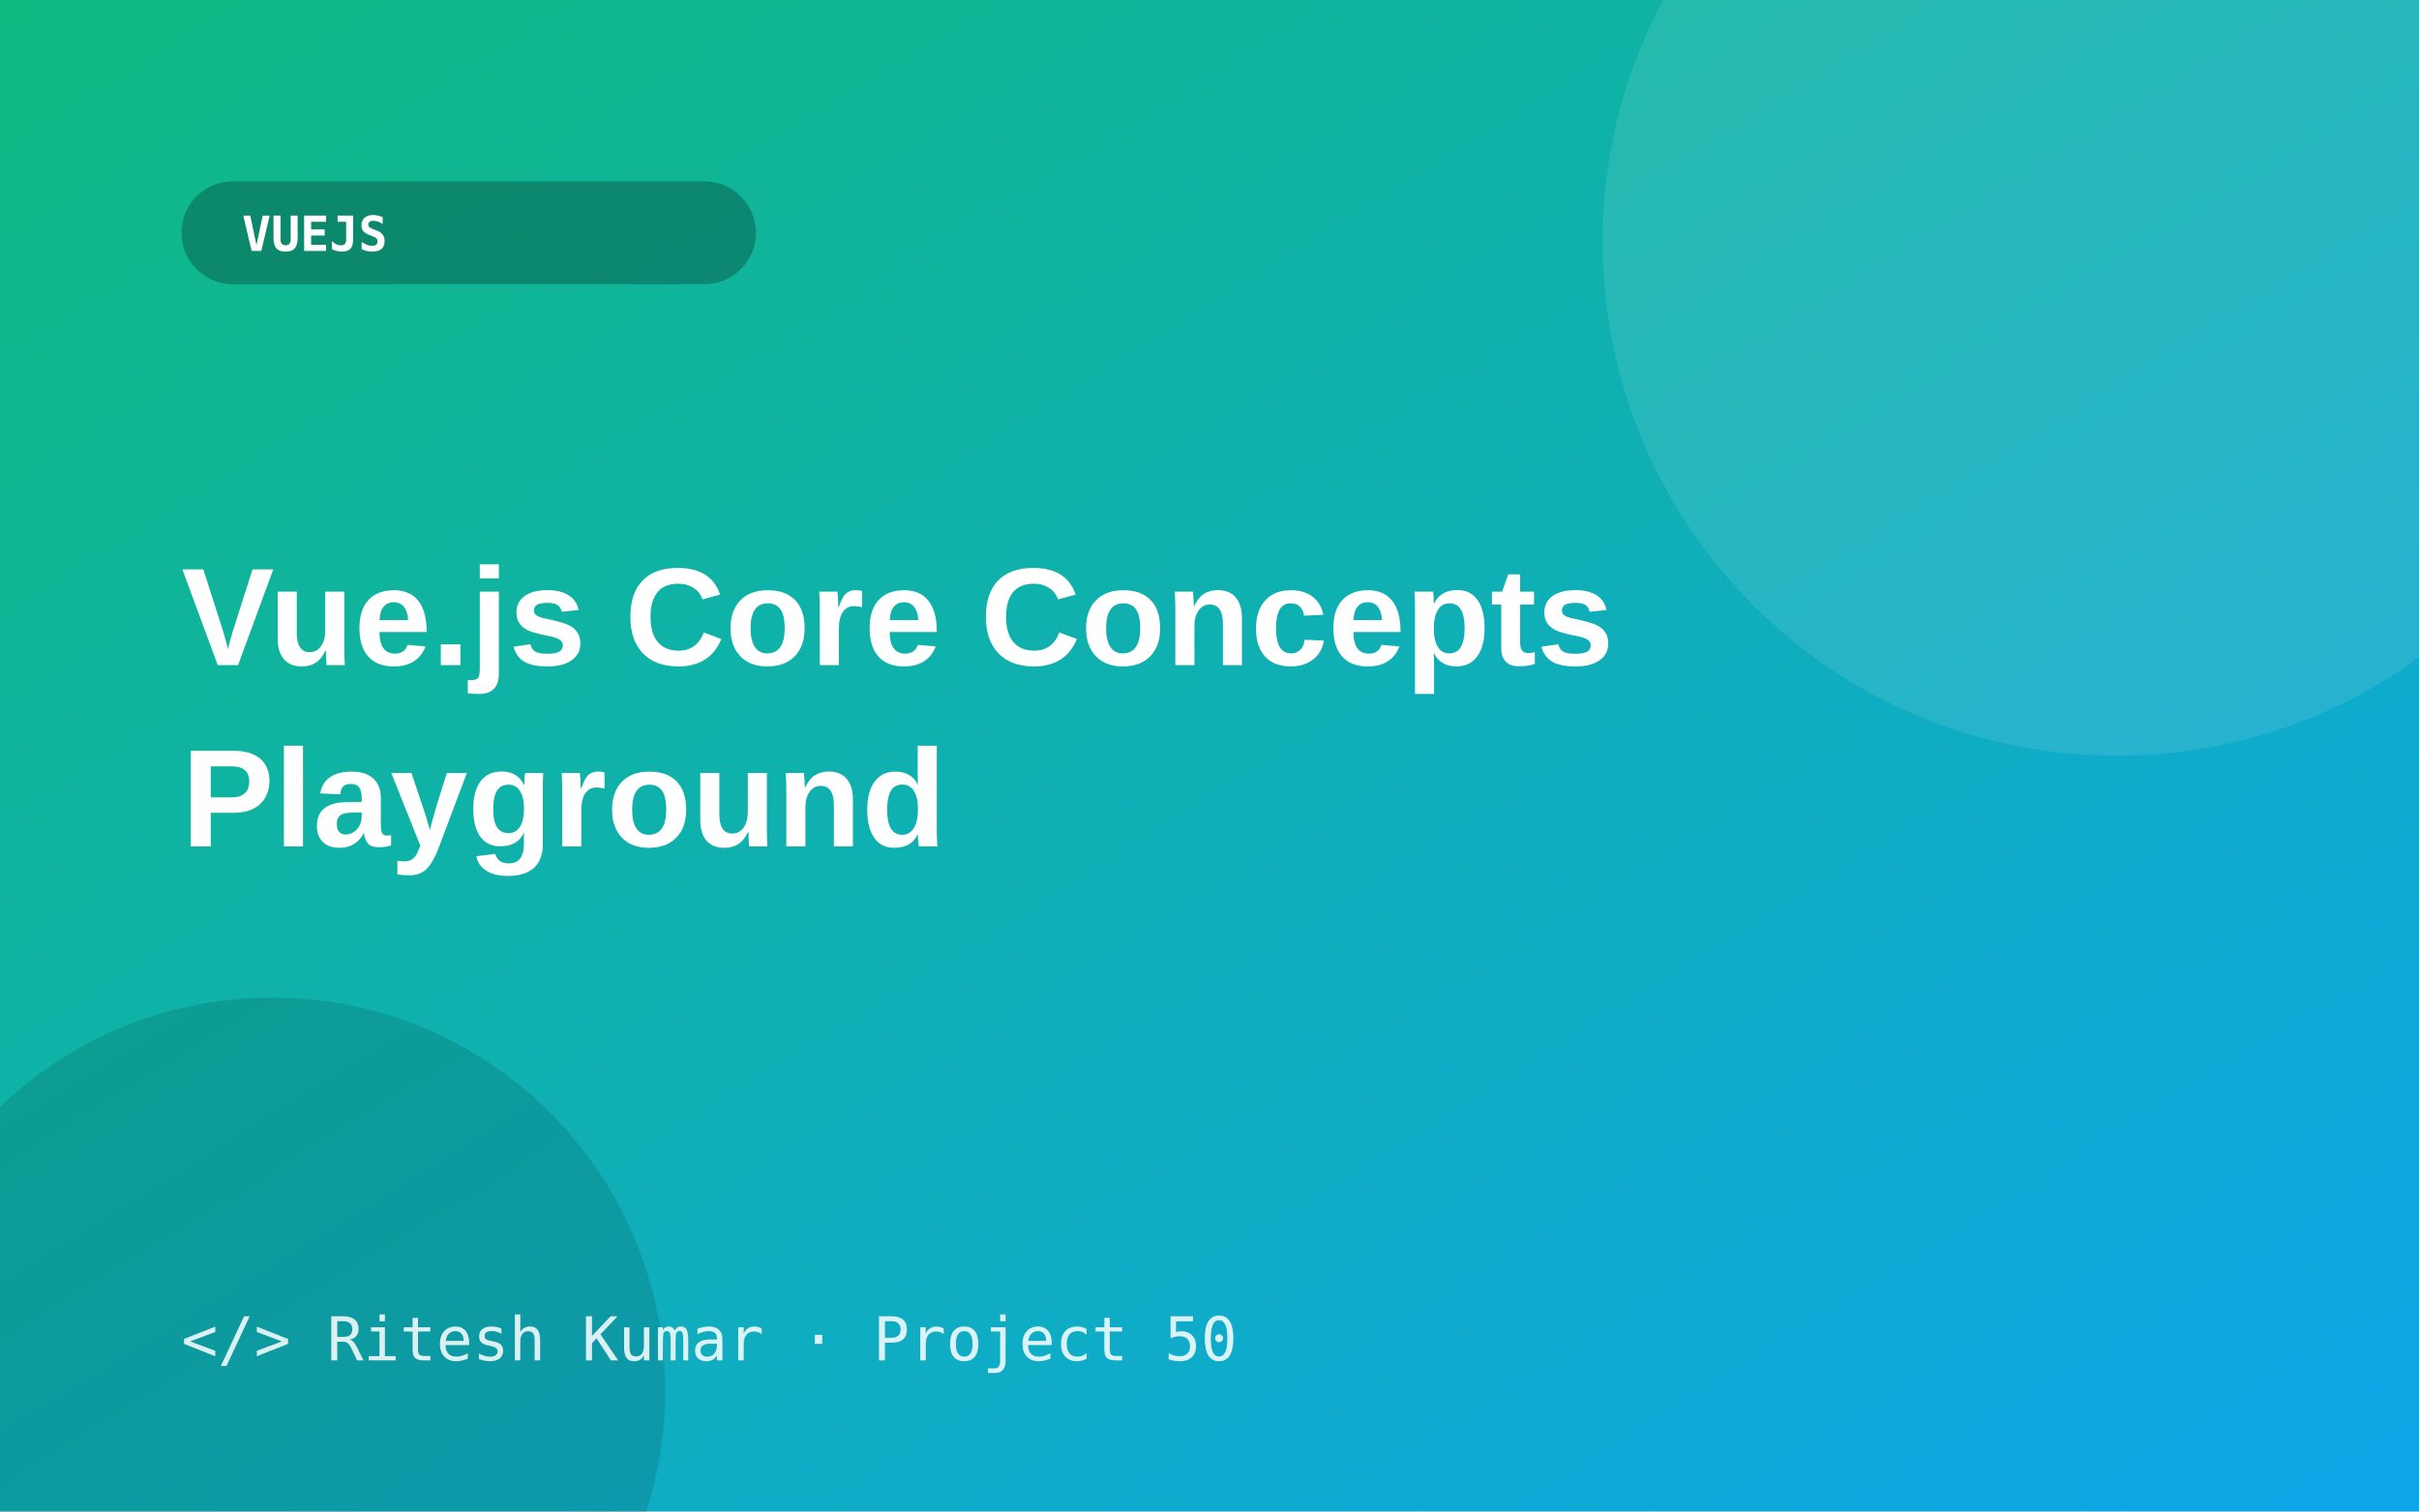
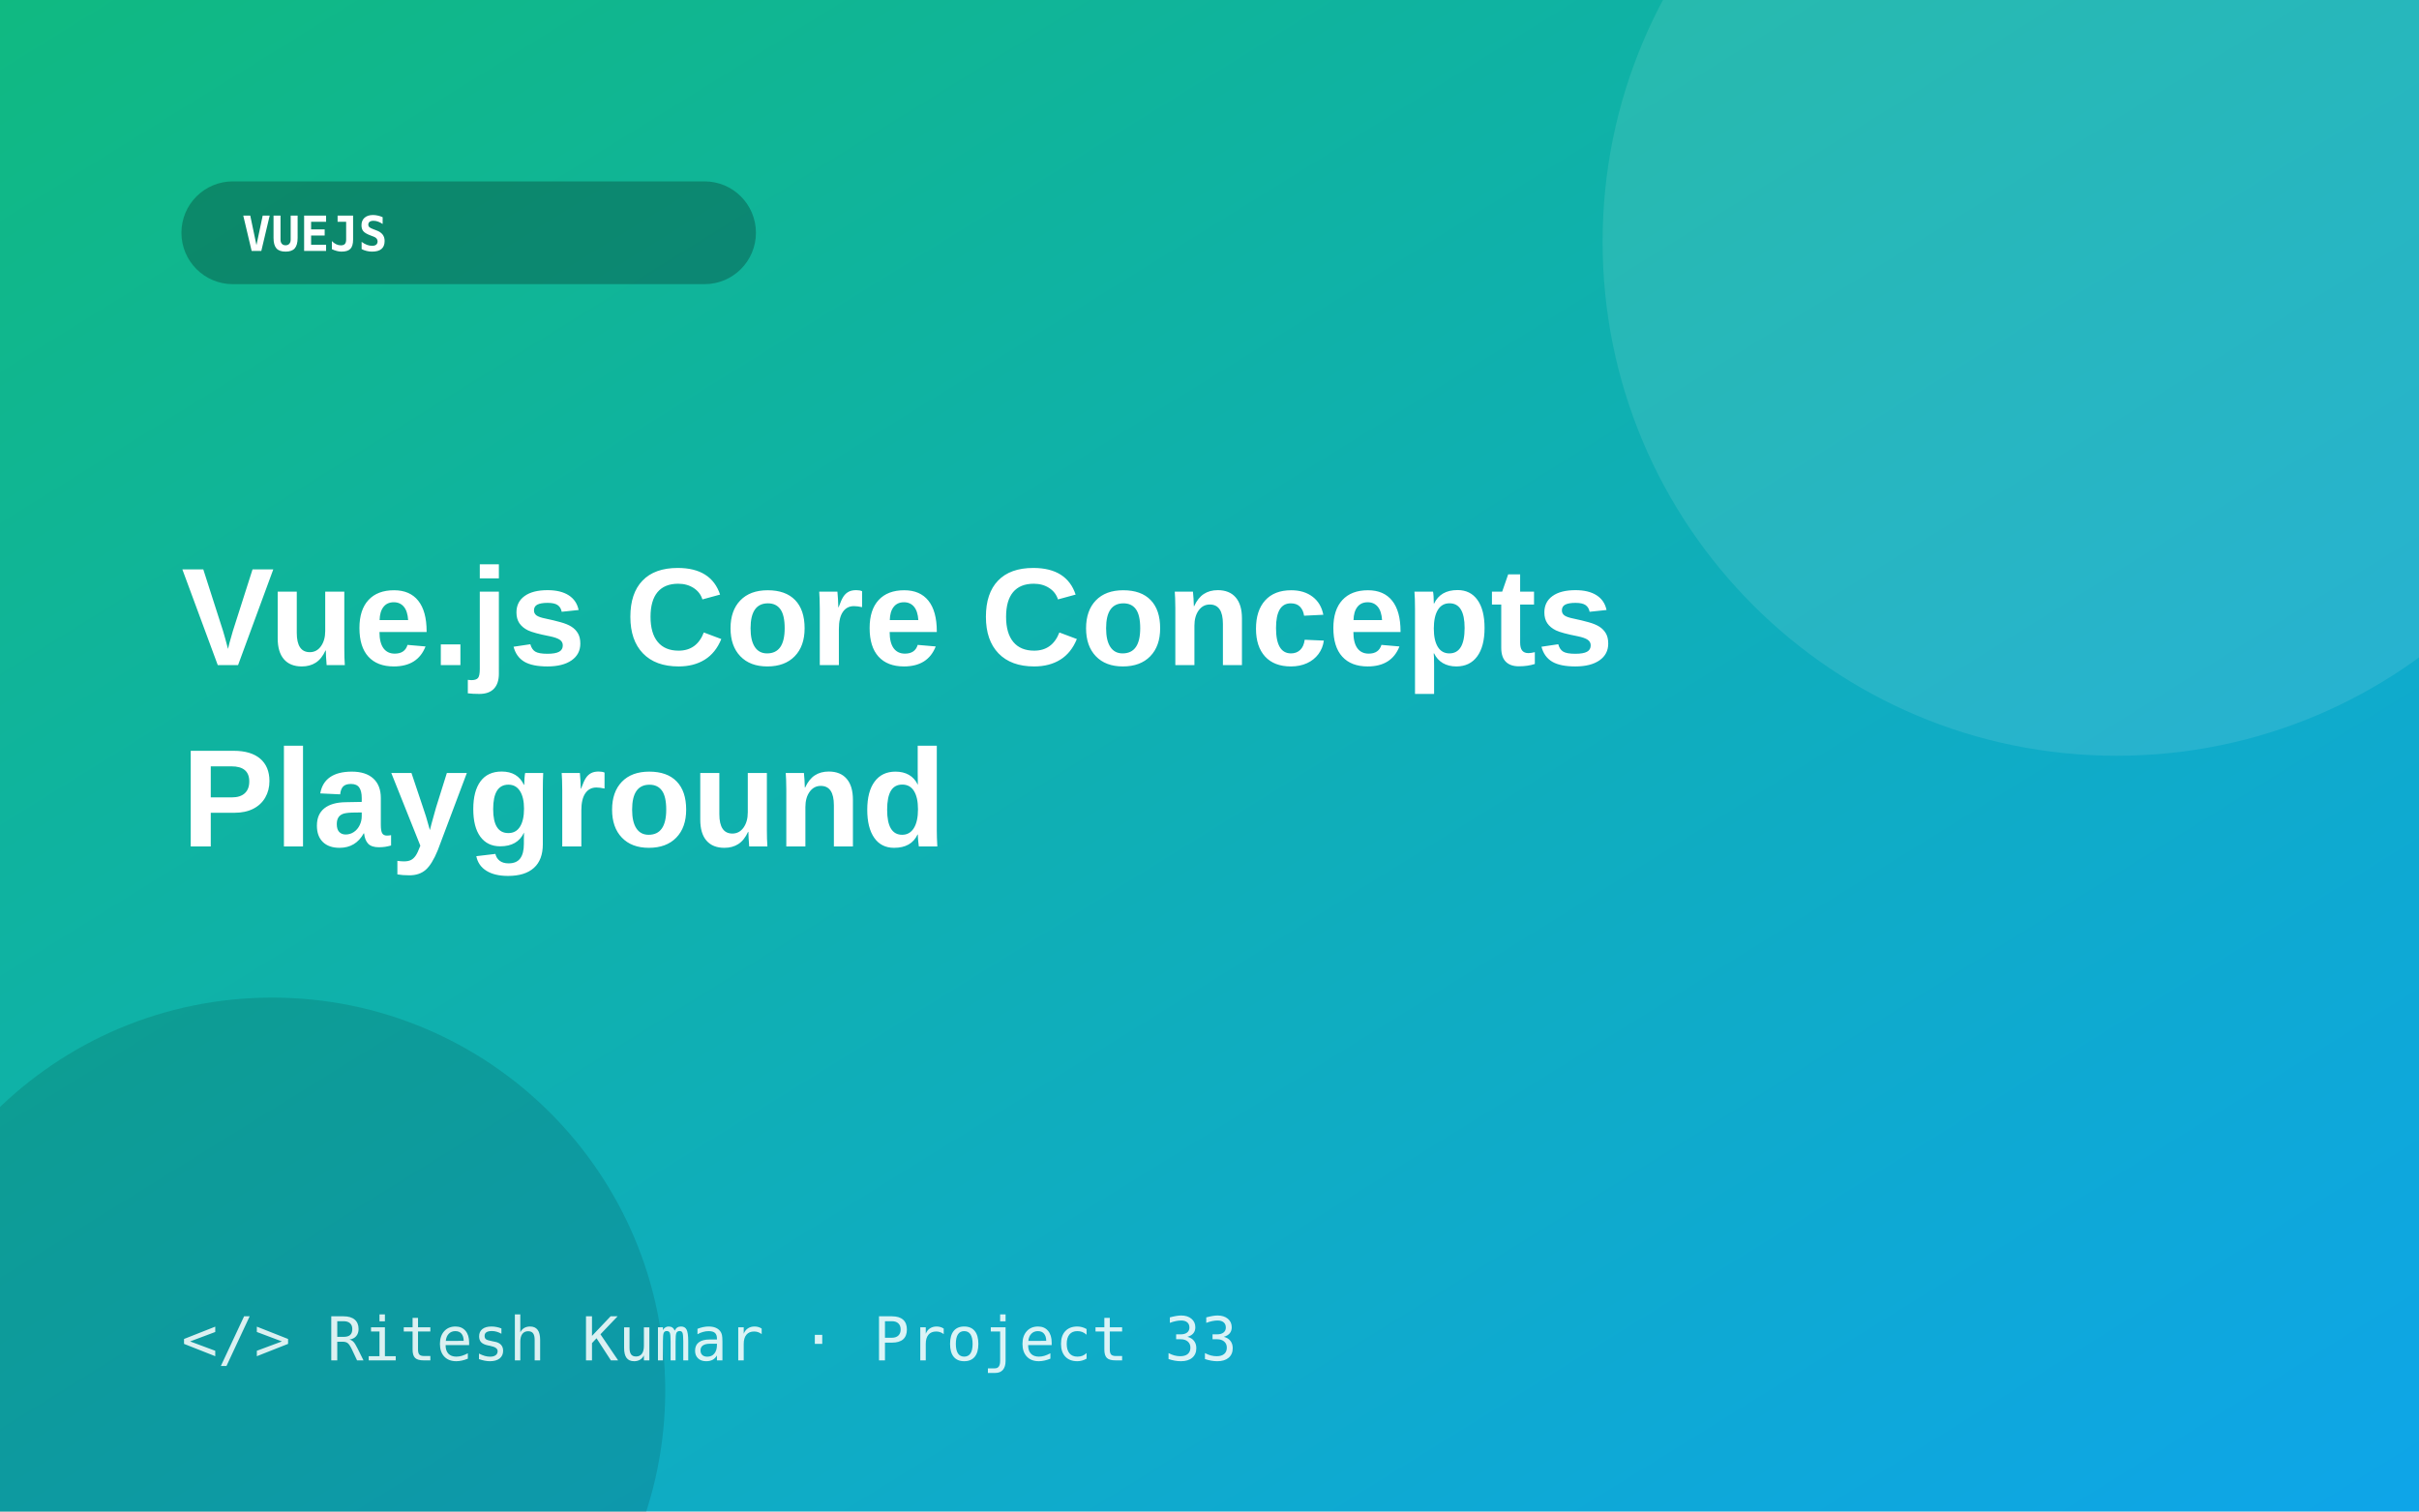
<svg xmlns="http://www.w3.org/2000/svg" width="800" height="500" viewBox="0 0 800 500">
  <defs>
    <linearGradient id="g" x1="0" y1="0" x2="1" y2="1">
      <stop offset="0" stop-color="#10b981" />
      <stop offset="1" stop-color="#0ea5e9" />
    </linearGradient>
  </defs>
  <rect width="800" height="500" fill="url(#g)" />
  <circle cx="700" cy="80" r="170" fill="#fff" opacity=".10" />
  <circle cx="90" cy="460" r="130" fill="#000" opacity=".12" />
  <rect x="60" y="60" width="190" height="34" rx="17" fill="#000" opacity=".25" />
  <text x="80" y="83" font-size="16" font-weight="700" fill="#fff" font-family="Consolas,monospace">VUEJS</text>
  <text x="60" y="220" font-size="46" font-weight="800" fill="#fff" font-family="Segoe UI,Arial,sans-serif">Vue.js Core Concepts</text>
  <text x="60" y="280" font-size="46" font-weight="800" fill="#fff" font-family="Segoe UI,Arial,sans-serif">Playground</text>
-   <text x="60" y="450" font-size="20" fill="#fff" opacity=".85" font-family="Consolas,monospace">&lt;/&gt; Ritesh Kumar · Project 50</text>
+   <text x="60" y="450" font-size="20" fill="#fff" opacity=".85" font-family="Consolas,monospace">&lt;/&gt; Ritesh Kumar · Project 33</text>
</svg>
